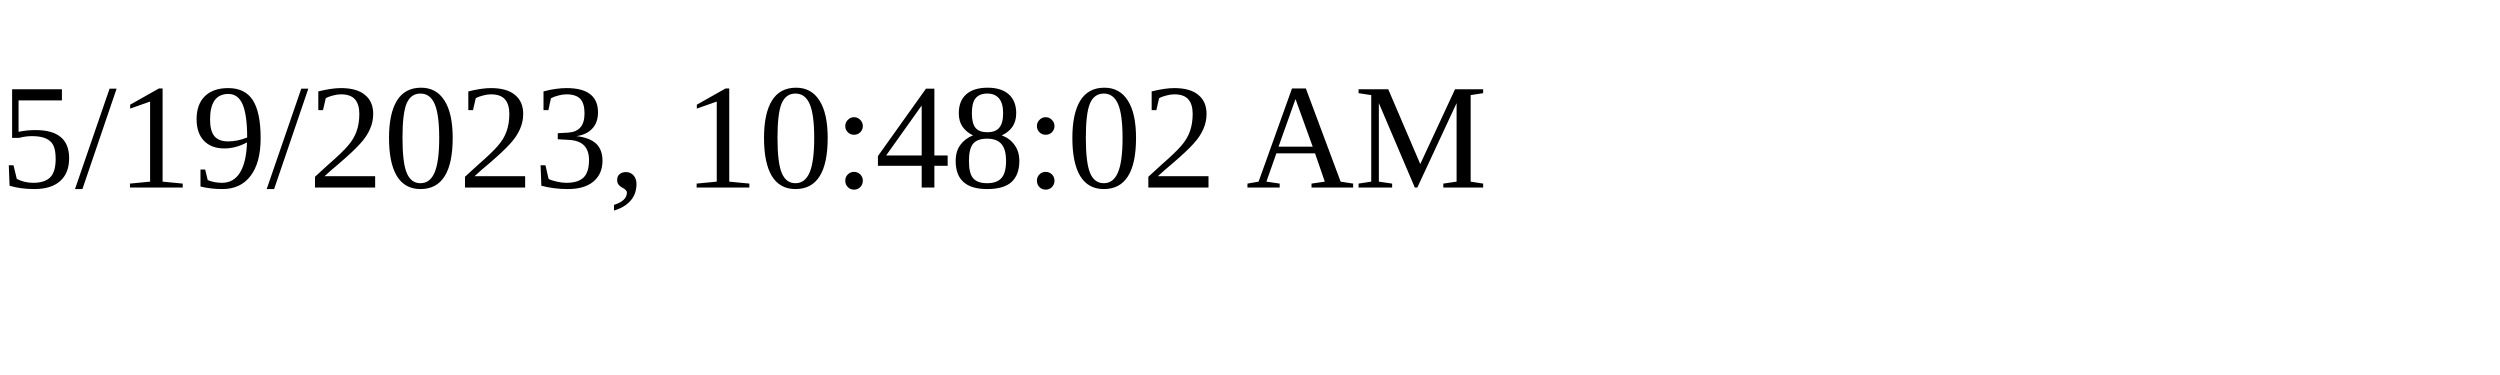
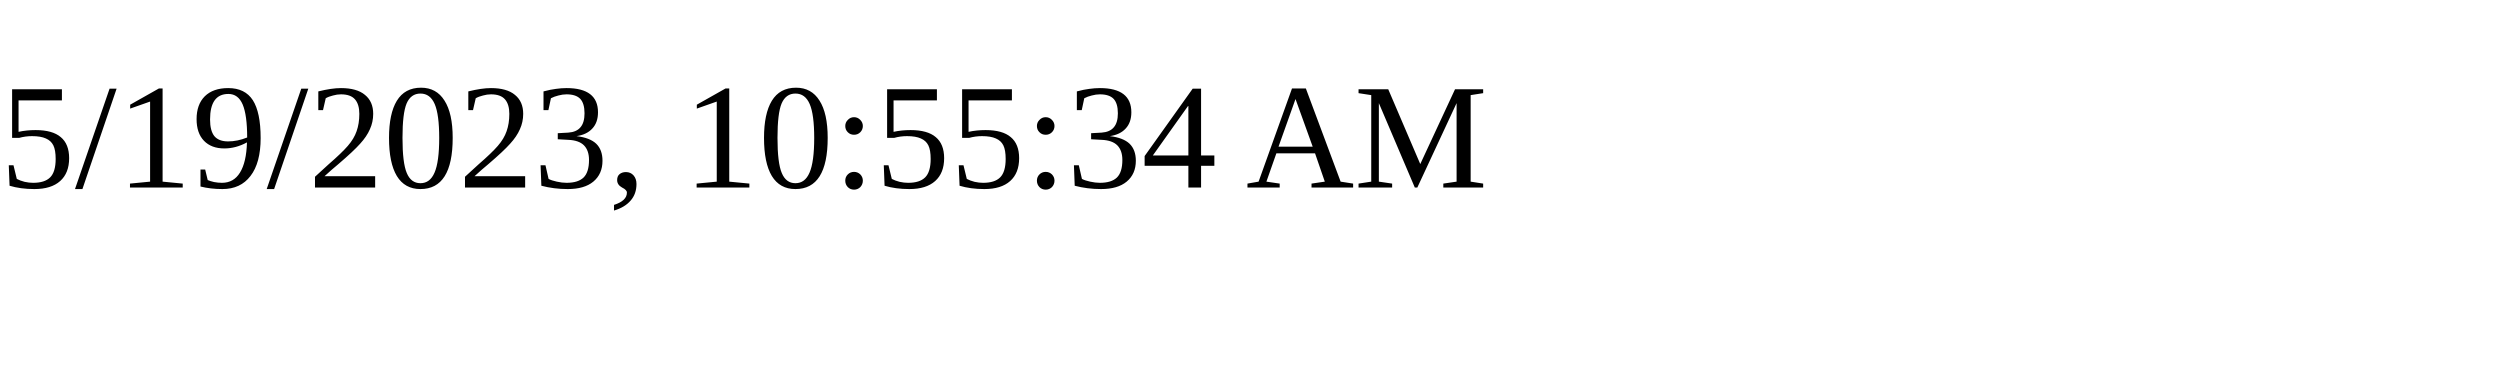
<svg xmlns="http://www.w3.org/2000/svg" height="30" width="200">
-   <text x="0" y="15">5/19/2023, 10:48:02 AM</text>
+   <text x="0" y="15">5/19/2023, 10:55:34 AM</text>
</svg>
